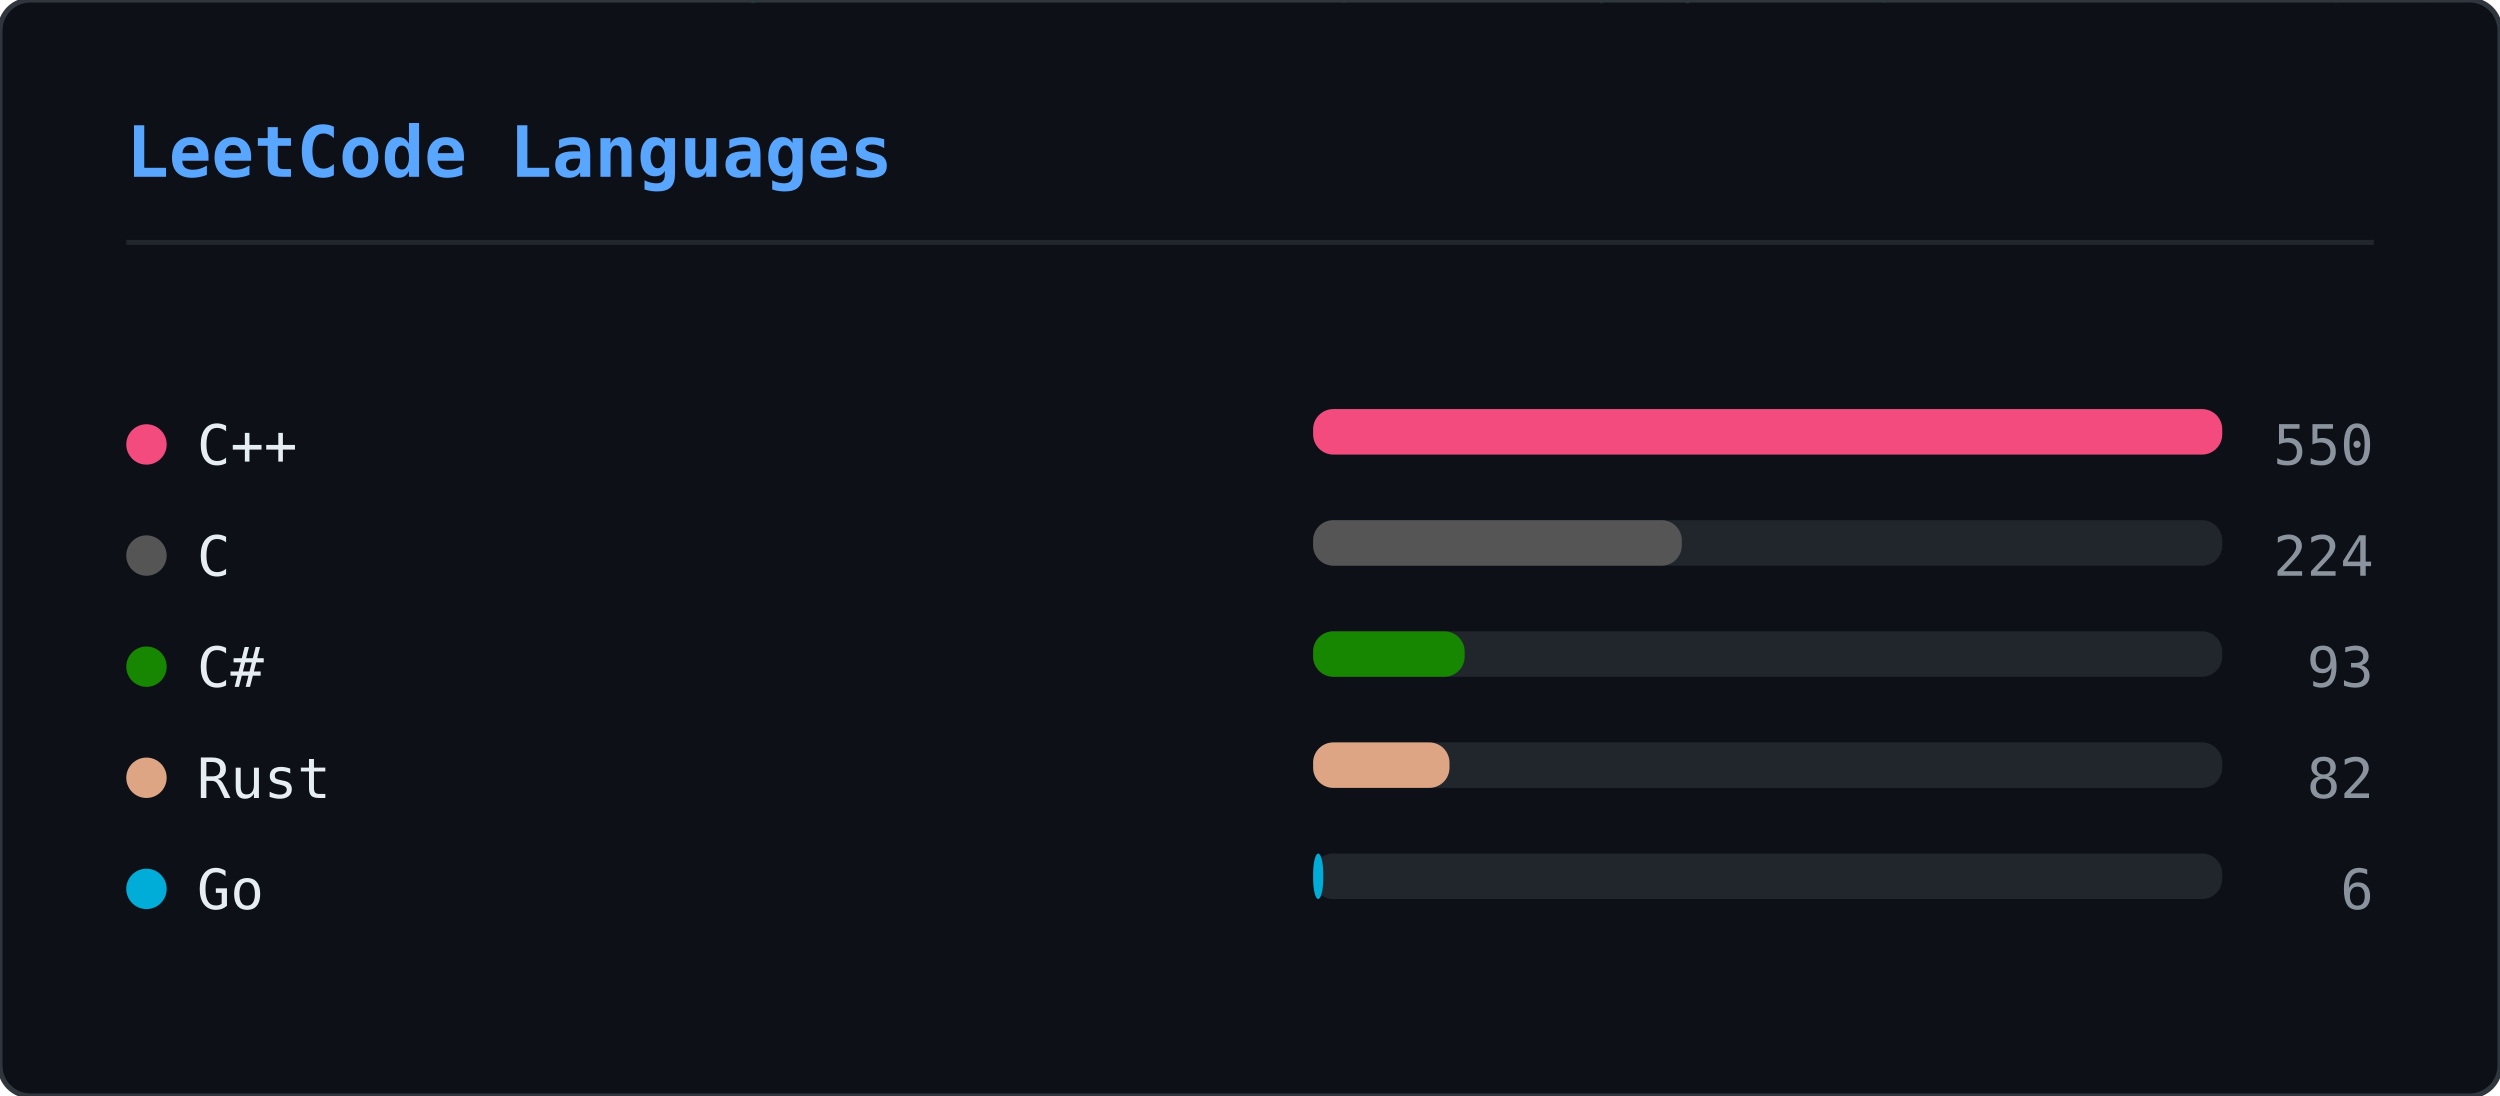
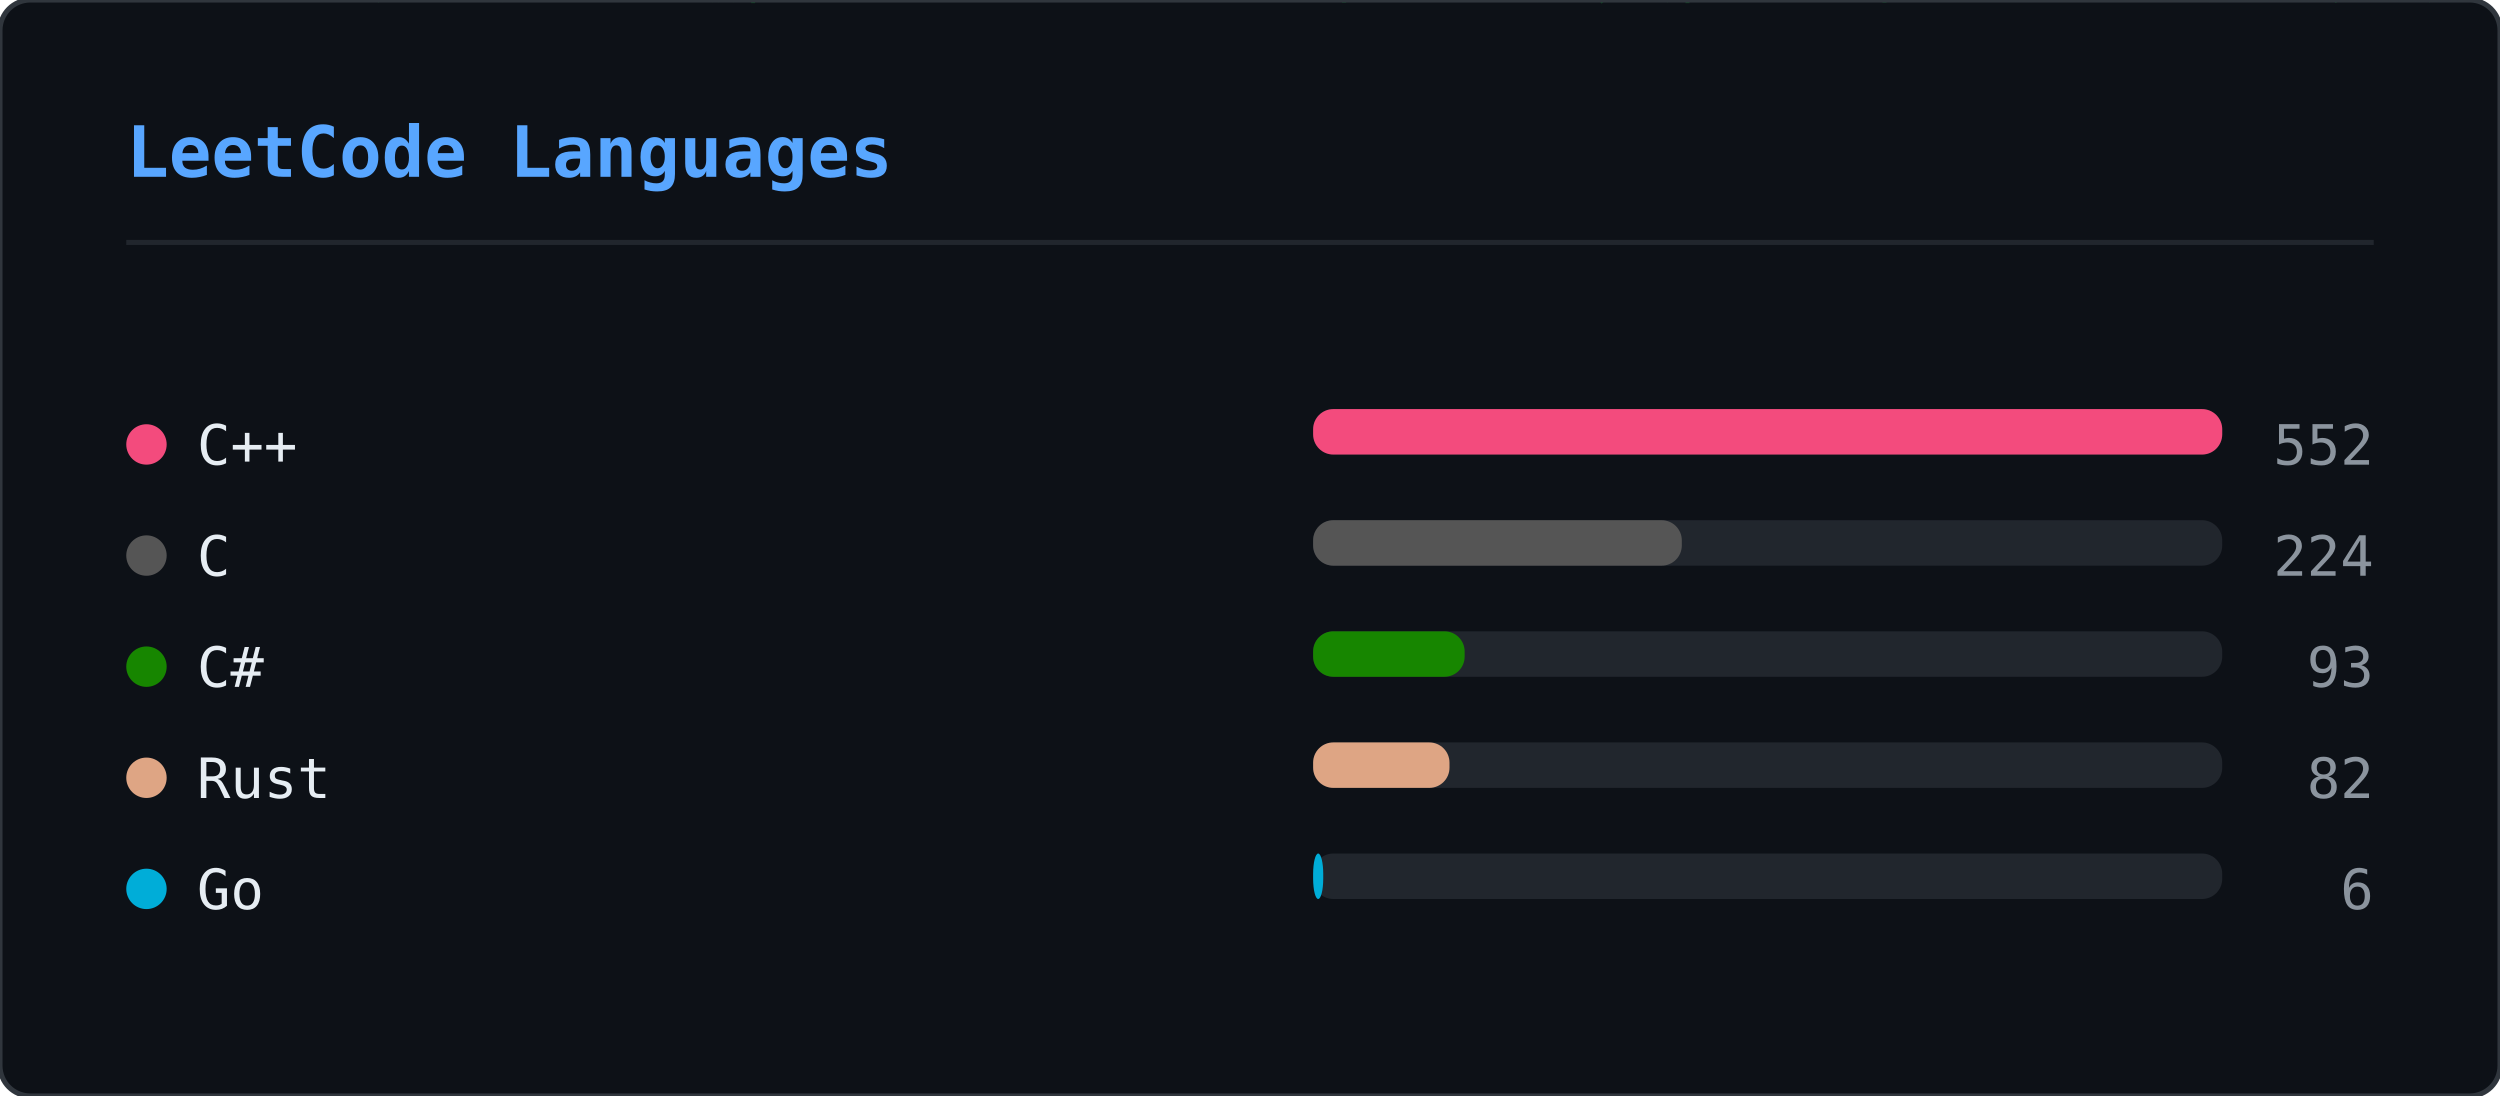
<svg xmlns="http://www.w3.org/2000/svg" width="495" height="217" viewBox="0 0 495 217">
  <defs>
    <clipPath id="lcl-clip">
      <rect width="495" height="217" rx="6" />
    </clipPath>
  </defs>
  <rect width="495" height="217" rx="6" fill="#0d1117" />
  <g clip-path="url(#lcl-clip)">
    <g opacity="0.22">
      <style>@keyframes lcl0{from{transform:translateY(-74px)}to{transform:translateY(231px)}}@keyframes lcl1{from{transform:translateY(-46px)}to{transform:translateY(231px)}}@keyframes lcl2{from{transform:translateY(-46px)}to{transform:translateY(231px)}}@keyframes lcl3{from{transform:translateY(-46px)}to{transform:translateY(231px)}}@keyframes lcl4{from{transform:translateY(-46px)}to{transform:translateY(231px)}}@keyframes lcl5{from{transform:translateY(-46px)}to{transform:translateY(231px)}}@keyframes lcl6{from{transform:translateY(-46px)}to{transform:translateY(231px)}}@keyframes lcl7{from{transform:translateY(-46px)}to{transform:translateY(231px)}}@keyframes lcl8{from{transform:translateY(-46px)}to{transform:translateY(231px)}}@keyframes lcl9{from{transform:translateY(-46px)}to{transform:translateY(231px)}}@keyframes lcl10{from{transform:translateY(-46px)}to{transform:translateY(231px)}}@keyframes lcl11{from{transform:translateY(-46px)}to{transform:translateY(231px)}}@keyframes lcl12{from{transform:translateY(-46px)}to{transform:translateY(231px)}}@keyframes lcl13{from{transform:translateY(-46px)}to{transform:translateY(231px)}}@keyframes lcl14{from{transform:translateY(-46px)}to{transform:translateY(231px)}}@keyframes lcl15{from{transform:translateY(-46px)}to{transform:translateY(231px)}}@keyframes lcl16{from{transform:translateY(-46px)}to{transform:translateY(231px)}}@keyframes lcl17{from{transform:translateY(-46px)}to{transform:translateY(231px)}}@keyframes lcl18{from{transform:translateY(-46px)}to{transform:translateY(231px)}}@keyframes lcl19{from{transform:translateY(-46px)}to{transform:translateY(231px)}}@keyframes lcl20{from{transform:translateY(-46px)}to{transform:translateY(231px)}}@keyframes lcl21{from{transform:translateY(-46px)}to{transform:translateY(231px)}}@keyframes lcl22{from{transform:translateY(-46px)}to{transform:translateY(231px)}}@keyframes lcl23{from{transform:translateY(-46px)}to{transform:translateY(231px)}}@keyframes lcl24{from{transform:translateY(-46px)}to{transform:translateY(231px)}}@keyframes lcl25{from{transform:translateY(-46px)}to{transform:translateY(231px)}}@keyframes lcl26{from{transform:translateY(-46px)}to{transform:translateY(231px)}}@keyframes lcl27{from{transform:translateY(-46px)}to{transform:translateY(231px)}}@keyframes lcl28{from{transform:translateY(-46px)}to{transform:translateY(231px)}}@keyframes lcl29{from{transform:translateY(-46px)}to{transform:translateY(231px)}}@keyframes lcl30{from{transform:translateY(-46px)}to{transform:translateY(231px)}}@keyframes lcl31{from{transform:translateY(-46px)}to{transform:translateY(231px)}}@keyframes lcl32{from{transform:translateY(-46px)}to{transform:translateY(231px)}}@keyframes lcl33{from{transform:translateY(-46px)}to{transform:translateY(231px)}}@keyframes lcl34{from{transform:translateY(-46px)}to{transform:translateY(231px)}}@keyframes lcl35{from{transform:translateY(-46px)}to{transform:translateY(231px)}}@keyframes lcl36{from{transform:translateY(-46px)}to{transform:translateY(231px)}}@keyframes lcl37{from{transform:translateY(-46px)}to{transform:translateY(231px)}}</style>
      <g style="animation:lcl0 2.84s linear infinite;animation-delay:-0.62s">
        <text x="455" y="0" font-family="monospace" font-size="12" fill="#00ff41">9</text>
        <text x="455" y="-14" font-family="monospace" font-size="12" fill="#00ff41" opacity="0.83">ﾛ</text>
        <text x="455" y="-28" font-family="monospace" font-size="12" fill="#00ff41" opacity="0.67">ﾌ</text>
        <text x="455" y="-42" font-family="monospace" font-size="12" fill="#00ff41" opacity="0.50">ｮ</text>
        <text x="455" y="-56" font-family="monospace" font-size="12" fill="#00ff41" opacity="0.33">ﾔ</text>
        <text x="455" y="-70" font-family="monospace" font-size="12" fill="#00ff41" opacity="0.17">9</text>
      </g>
      <g style="animation:lcl1 2.86s linear infinite;animation-delay:-1.67s">
        <text x="365" y="0" font-family="monospace" font-size="12" fill="#00ff41">ﾙ</text>
        <text x="365" y="-14" font-family="monospace" font-size="12" fill="#00ff41" opacity="0.75">ﾄ</text>
        <text x="365" y="-28" font-family="monospace" font-size="12" fill="#00ff41" opacity="0.50">ｺ</text>
        <text x="365" y="-42" font-family="monospace" font-size="12" fill="#00ff41" opacity="0.25">ｽ</text>
      </g>
      <g style="animation:lcl2 2.73s linear infinite;animation-delay:-0.11s">
        <text x="315" y="0" font-family="monospace" font-size="12" fill="#00ff41">ｯ</text>
        <text x="315" y="-14" font-family="monospace" font-size="12" fill="#00ff41" opacity="0.75">ｴ</text>
        <text x="315" y="-28" font-family="monospace" font-size="12" fill="#00ff41" opacity="0.50">ｪ</text>
        <text x="315" y="-42" font-family="monospace" font-size="12" fill="#00ff41" opacity="0.25">ｮ</text>
      </g>
      <g style="animation:lcl3 1.80s linear infinite;animation-delay:-0.58s">
        <text x="239" y="0" font-family="monospace" font-size="12" fill="#00ff41">ｻ</text>
        <text x="239" y="-14" font-family="monospace" font-size="12" fill="#00ff41" opacity="0.75">ｽ</text>
        <text x="239" y="-28" font-family="monospace" font-size="12" fill="#00ff41" opacity="0.50">ｦ</text>
        <text x="239" y="-42" font-family="monospace" font-size="12" fill="#00ff41" opacity="0.25">ｪ</text>
      </g>
      <g style="animation:lcl4 2.09s linear infinite;animation-delay:-0.46s">
        <text x="143" y="0" font-family="monospace" font-size="12" fill="#00ff41">ｳ</text>
        <text x="143" y="-14" font-family="monospace" font-size="12" fill="#00ff41" opacity="0.75">9</text>
        <text x="143" y="-28" font-family="monospace" font-size="12" fill="#00ff41" opacity="0.50">ﾘ</text>
        <text x="143" y="-42" font-family="monospace" font-size="12" fill="#00ff41" opacity="0.25">ﾁ</text>
      </g>
      <g style="animation:lcl5 1.93s linear infinite;animation-delay:-0.88s">
        <text x="221" y="0" font-family="monospace" font-size="12" fill="#00ff41">ﾕ</text>
        <text x="221" y="-14" font-family="monospace" font-size="12" fill="#00ff41" opacity="0.75">ﾔ</text>
        <text x="221" y="-28" font-family="monospace" font-size="12" fill="#00ff41" opacity="0.50">ｯ</text>
        <text x="221" y="-42" font-family="monospace" font-size="12" fill="#00ff41" opacity="0.25">ﾌ</text>
      </g>
      <g style="animation:lcl6 1.97s linear infinite;animation-delay:-1.39s">
        <text x="479" y="0" font-family="monospace" font-size="12" fill="#00ff41">ｦ</text>
        <text x="479" y="-14" font-family="monospace" font-size="12" fill="#00ff41" opacity="0.75">ｸ</text>
        <text x="479" y="-28" font-family="monospace" font-size="12" fill="#00ff41" opacity="0.50">ｮ</text>
        <text x="479" y="-42" font-family="monospace" font-size="12" fill="#00ff41" opacity="0.25">ﾐ</text>
      </g>
      <g style="animation:lcl7 2.47s linear infinite;animation-delay:-0.72s">
        <text x="342" y="0" font-family="monospace" font-size="12" fill="#00ff41">ﾎ</text>
        <text x="342" y="-14" font-family="monospace" font-size="12" fill="#00ff41" opacity="0.75">ｻ</text>
        <text x="342" y="-28" font-family="monospace" font-size="12" fill="#00ff41" opacity="0.50">ｬ</text>
        <text x="342" y="-42" font-family="monospace" font-size="12" fill="#00ff41" opacity="0.25">ﾎ</text>
      </g>
      <g style="animation:lcl8 2.56s linear infinite;animation-delay:-2.44s">
        <text x="328" y="0" font-family="monospace" font-size="12" fill="#00ff41">ﾗ</text>
        <text x="328" y="-14" font-family="monospace" font-size="12" fill="#00ff41" opacity="0.75">2</text>
        <text x="328" y="-28" font-family="monospace" font-size="12" fill="#00ff41" opacity="0.50">ﾍ</text>
        <text x="328" y="-42" font-family="monospace" font-size="12" fill="#00ff41" opacity="0.25">ﾁ</text>
      </g>
      <g style="animation:lcl9 2.39s linear infinite;animation-delay:-1.56s">
        <text x="460" y="0" font-family="monospace" font-size="12" fill="#00ff41">ｩ</text>
        <text x="460" y="-14" font-family="monospace" font-size="12" fill="#00ff41" opacity="0.75">ｩ</text>
        <text x="460" y="-28" font-family="monospace" font-size="12" fill="#00ff41" opacity="0.50">ｽ</text>
        <text x="460" y="-42" font-family="monospace" font-size="12" fill="#00ff41" opacity="0.25">ﾎ</text>
      </g>
      <g style="animation:lcl10 2.65s linear infinite;animation-delay:-2.26s">
        <text x="263" y="0" font-family="monospace" font-size="12" fill="#00ff41">ﾈ</text>
        <text x="263" y="-14" font-family="monospace" font-size="12" fill="#00ff41" opacity="0.75">ｳ</text>
        <text x="263" y="-28" font-family="monospace" font-size="12" fill="#00ff41" opacity="0.50">ﾋ</text>
        <text x="263" y="-42" font-family="monospace" font-size="12" fill="#00ff41" opacity="0.25">ﾈ</text>
      </g>
      <g style="animation:lcl11 1.85s linear infinite;animation-delay:-0.21s">
        <text x="97" y="0" font-family="monospace" font-size="12" fill="#00ff41">ﾘ</text>
        <text x="97" y="-14" font-family="monospace" font-size="12" fill="#00ff41" opacity="0.75">3</text>
        <text x="97" y="-28" font-family="monospace" font-size="12" fill="#00ff41" opacity="0.50">4</text>
        <text x="97" y="-42" font-family="monospace" font-size="12" fill="#00ff41" opacity="0.25">ｪ</text>
      </g>
      <g style="animation:lcl12 2.14s linear infinite;animation-delay:-1.86s">
        <text x="276" y="0" font-family="monospace" font-size="12" fill="#00ff41">ｫ</text>
        <text x="276" y="-14" font-family="monospace" font-size="12" fill="#00ff41" opacity="0.75">ｱ</text>
        <text x="276" y="-28" font-family="monospace" font-size="12" fill="#00ff41" opacity="0.50">1</text>
        <text x="276" y="-42" font-family="monospace" font-size="12" fill="#00ff41" opacity="0.25">9</text>
      </g>
      <g style="animation:lcl13 2.72s linear infinite;animation-delay:-2.16s">
        <text x="146" y="0" font-family="monospace" font-size="12" fill="#00ff41">ｨ</text>
        <text x="146" y="-14" font-family="monospace" font-size="12" fill="#00ff41" opacity="0.75">ﾊ</text>
        <text x="146" y="-28" font-family="monospace" font-size="12" fill="#00ff41" opacity="0.50">ﾜ</text>
        <text x="146" y="-42" font-family="monospace" font-size="12" fill="#00ff41" opacity="0.25">ﾀ</text>
      </g>
      <g style="animation:lcl14 2.79s linear infinite;animation-delay:-1.42s">
        <text x="78" y="0" font-family="monospace" font-size="12" fill="#00ff41">ﾋ</text>
        <text x="78" y="-14" font-family="monospace" font-size="12" fill="#00ff41" opacity="0.75">ｫ</text>
        <text x="78" y="-28" font-family="monospace" font-size="12" fill="#00ff41" opacity="0.50">2</text>
        <text x="78" y="-42" font-family="monospace" font-size="12" fill="#00ff41" opacity="0.25">ﾂ</text>
      </g>
      <g style="animation:lcl15 2.23s linear infinite;animation-delay:-0.40s">
        <text x="140" y="0" font-family="monospace" font-size="12" fill="#00ff41">ｳ</text>
        <text x="140" y="-14" font-family="monospace" font-size="12" fill="#00ff41" opacity="0.75">ｷ</text>
        <text x="140" y="-28" font-family="monospace" font-size="12" fill="#00ff41" opacity="0.50">ｵ</text>
        <text x="140" y="-42" font-family="monospace" font-size="12" fill="#00ff41" opacity="0.25">ﾗ</text>
      </g>
      <g style="animation:lcl16 2.59s linear infinite;animation-delay:-1.53s">
        <text x="278" y="0" font-family="monospace" font-size="12" fill="#00ff41">ﾁ</text>
        <text x="278" y="-14" font-family="monospace" font-size="12" fill="#00ff41" opacity="0.75">ﾚ</text>
        <text x="278" y="-28" font-family="monospace" font-size="12" fill="#00ff41" opacity="0.50">1</text>
        <text x="278" y="-42" font-family="monospace" font-size="12" fill="#00ff41" opacity="0.25">8</text>
      </g>
      <g style="animation:lcl17 2.13s linear infinite;animation-delay:-0.60s">
        <text x="370" y="0" font-family="monospace" font-size="12" fill="#00ff41">ﾈ</text>
        <text x="370" y="-14" font-family="monospace" font-size="12" fill="#00ff41" opacity="0.75">ｳ</text>
        <text x="370" y="-28" font-family="monospace" font-size="12" fill="#00ff41" opacity="0.50">ﾄ</text>
        <text x="370" y="-42" font-family="monospace" font-size="12" fill="#00ff41" opacity="0.25">ｺ</text>
      </g>
      <g style="animation:lcl18 1.83s linear infinite;animation-delay:-1.23s">
        <text x="427" y="0" font-family="monospace" font-size="12" fill="#00ff41">ｫ</text>
        <text x="427" y="-14" font-family="monospace" font-size="12" fill="#00ff41" opacity="0.75">ﾉ</text>
        <text x="427" y="-28" font-family="monospace" font-size="12" fill="#00ff41" opacity="0.50">ﾌ</text>
        <text x="427" y="-42" font-family="monospace" font-size="12" fill="#00ff41" opacity="0.25">ﾁ</text>
      </g>
      <g style="animation:lcl19 3.08s linear infinite;animation-delay:-2.63s">
        <text x="331" y="0" font-family="monospace" font-size="12" fill="#00ff41">ｨ</text>
        <text x="331" y="-14" font-family="monospace" font-size="12" fill="#00ff41" opacity="0.75">ｴ</text>
        <text x="331" y="-28" font-family="monospace" font-size="12" fill="#00ff41" opacity="0.50">1</text>
        <text x="331" y="-42" font-family="monospace" font-size="12" fill="#00ff41" opacity="0.25">ﾅ</text>
      </g>
      <g style="animation:lcl20 2.59s linear infinite;animation-delay:-2.33s">
        <text x="73" y="0" font-family="monospace" font-size="12" fill="#00ff41">ｧ</text>
        <text x="73" y="-14" font-family="monospace" font-size="12" fill="#00ff41" opacity="0.75">ｨ</text>
        <text x="73" y="-28" font-family="monospace" font-size="12" fill="#00ff41" opacity="0.50">ｯ</text>
        <text x="73" y="-42" font-family="monospace" font-size="12" fill="#00ff41" opacity="0.25">ｦ</text>
      </g>
      <g style="animation:lcl21 2.55s linear infinite;animation-delay:-0.81s">
        <text x="178" y="0" font-family="monospace" font-size="12" fill="#00ff41">5</text>
        <text x="178" y="-14" font-family="monospace" font-size="12" fill="#00ff41" opacity="0.75">ﾄ</text>
        <text x="178" y="-28" font-family="monospace" font-size="12" fill="#00ff41" opacity="0.50">ｬ</text>
        <text x="178" y="-42" font-family="monospace" font-size="12" fill="#00ff41" opacity="0.25">ﾊ</text>
      </g>
      <g style="animation:lcl22 1.53s linear infinite;animation-delay:-1.15s">
        <text x="435" y="0" font-family="monospace" font-size="12" fill="#00ff41">ﾘ</text>
        <text x="435" y="-14" font-family="monospace" font-size="12" fill="#00ff41" opacity="0.75">ﾊ</text>
        <text x="435" y="-28" font-family="monospace" font-size="12" fill="#00ff41" opacity="0.50">ﾊ</text>
        <text x="435" y="-42" font-family="monospace" font-size="12" fill="#00ff41" opacity="0.25">1</text>
      </g>
      <g style="animation:lcl23 3.03s linear infinite;animation-delay:-1.61s">
        <text x="139" y="0" font-family="monospace" font-size="12" fill="#00ff41">ｹ</text>
        <text x="139" y="-14" font-family="monospace" font-size="12" fill="#00ff41" opacity="0.75">ｼ</text>
        <text x="139" y="-28" font-family="monospace" font-size="12" fill="#00ff41" opacity="0.50">ｫ</text>
        <text x="139" y="-42" font-family="monospace" font-size="12" fill="#00ff41" opacity="0.25">ｵ</text>
      </g>
      <g style="animation:lcl24 2.05s linear infinite;animation-delay:-1.08s">
        <text x="481" y="0" font-family="monospace" font-size="12" fill="#00ff41">ﾏ</text>
        <text x="481" y="-14" font-family="monospace" font-size="12" fill="#00ff41" opacity="0.75">6</text>
        <text x="481" y="-28" font-family="monospace" font-size="12" fill="#00ff41" opacity="0.50">ｴ</text>
        <text x="481" y="-42" font-family="monospace" font-size="12" fill="#00ff41" opacity="0.25">ｷ</text>
      </g>
      <g style="animation:lcl25 3.02s linear infinite;animation-delay:-2.64s">
        <text x="112" y="0" font-family="monospace" font-size="12" fill="#00ff41">9</text>
        <text x="112" y="-14" font-family="monospace" font-size="12" fill="#00ff41" opacity="0.75">2</text>
        <text x="112" y="-28" font-family="monospace" font-size="12" fill="#00ff41" opacity="0.50">ｪ</text>
        <text x="112" y="-42" font-family="monospace" font-size="12" fill="#00ff41" opacity="0.25">ﾄ</text>
      </g>
      <g style="animation:lcl26 3.15s linear infinite;animation-delay:-0.90s">
        <text x="201" y="0" font-family="monospace" font-size="12" fill="#00ff41">ﾐ</text>
        <text x="201" y="-14" font-family="monospace" font-size="12" fill="#00ff41" opacity="0.75">ｵ</text>
        <text x="201" y="-28" font-family="monospace" font-size="12" fill="#00ff41" opacity="0.50">ﾝ</text>
        <text x="201" y="-42" font-family="monospace" font-size="12" fill="#00ff41" opacity="0.25">ﾈ</text>
      </g>
      <g style="animation:lcl27 2.47s linear infinite;animation-delay:-0.14s">
        <text x="237" y="0" font-family="monospace" font-size="12" fill="#00ff41">ﾖ</text>
        <text x="237" y="-14" font-family="monospace" font-size="12" fill="#00ff41" opacity="0.75">ｬ</text>
        <text x="237" y="-28" font-family="monospace" font-size="12" fill="#00ff41" opacity="0.50">1</text>
        <text x="237" y="-42" font-family="monospace" font-size="12" fill="#00ff41" opacity="0.25">ﾅ</text>
      </g>
      <g style="animation:lcl28 1.91s linear infinite;animation-delay:-0.34s">
        <text x="31" y="0" font-family="monospace" font-size="12" fill="#00ff41">6</text>
        <text x="31" y="-14" font-family="monospace" font-size="12" fill="#00ff41" opacity="0.75">ｮ</text>
        <text x="31" y="-28" font-family="monospace" font-size="12" fill="#00ff41" opacity="0.50">ﾖ</text>
        <text x="31" y="-42" font-family="monospace" font-size="12" fill="#00ff41" opacity="0.25">ﾌ</text>
      </g>
      <g style="animation:lcl29 3.17s linear infinite;animation-delay:-3.08s">
        <text x="129" y="0" font-family="monospace" font-size="12" fill="#00ff41">ｵ</text>
        <text x="129" y="-14" font-family="monospace" font-size="12" fill="#00ff41" opacity="0.75">ﾙ</text>
        <text x="129" y="-28" font-family="monospace" font-size="12" fill="#00ff41" opacity="0.50">ﾕ</text>
        <text x="129" y="-42" font-family="monospace" font-size="12" fill="#00ff41" opacity="0.25">9</text>
      </g>
      <g style="animation:lcl30 2.33s linear infinite;animation-delay:-2.10s">
        <text x="306" y="0" font-family="monospace" font-size="12" fill="#00ff41">ﾆ</text>
        <text x="306" y="-14" font-family="monospace" font-size="12" fill="#00ff41" opacity="0.75">ｱ</text>
        <text x="306" y="-28" font-family="monospace" font-size="12" fill="#00ff41" opacity="0.50">ｪ</text>
        <text x="306" y="-42" font-family="monospace" font-size="12" fill="#00ff41" opacity="0.25">ﾓ</text>
      </g>
      <g style="animation:lcl31 3.05s linear infinite;animation-delay:-2.02s">
        <text x="39" y="0" font-family="monospace" font-size="12" fill="#00ff41">ﾍ</text>
        <text x="39" y="-14" font-family="monospace" font-size="12" fill="#00ff41" opacity="0.75">ｬ</text>
        <text x="39" y="-28" font-family="monospace" font-size="12" fill="#00ff41" opacity="0.50">5</text>
        <text x="39" y="-42" font-family="monospace" font-size="12" fill="#00ff41" opacity="0.25">ｩ</text>
      </g>
      <g style="animation:lcl32 2.57s linear infinite;animation-delay:-0.70s">
        <text x="265" y="0" font-family="monospace" font-size="12" fill="#00ff41">ﾐ</text>
        <text x="265" y="-14" font-family="monospace" font-size="12" fill="#00ff41" opacity="0.75">5</text>
        <text x="265" y="-28" font-family="monospace" font-size="12" fill="#00ff41" opacity="0.50">ﾊ</text>
        <text x="265" y="-42" font-family="monospace" font-size="12" fill="#00ff41" opacity="0.25">2</text>
      </g>
      <g style="animation:lcl33 3.02s linear infinite;animation-delay:-1.23s">
        <text x="265" y="0" font-family="monospace" font-size="12" fill="#00ff41">ﾁ</text>
        <text x="265" y="-14" font-family="monospace" font-size="12" fill="#00ff41" opacity="0.75">ﾈ</text>
        <text x="265" y="-28" font-family="monospace" font-size="12" fill="#00ff41" opacity="0.50">ｼ</text>
        <text x="265" y="-42" font-family="monospace" font-size="12" fill="#00ff41" opacity="0.25">ｭ</text>
      </g>
      <g style="animation:lcl34 2.10s linear infinite;animation-delay:-0.22s">
        <text x="302" y="0" font-family="monospace" font-size="12" fill="#00ff41">ｻ</text>
        <text x="302" y="-14" font-family="monospace" font-size="12" fill="#00ff41" opacity="0.75">ﾄ</text>
        <text x="302" y="-28" font-family="monospace" font-size="12" fill="#00ff41" opacity="0.50">4</text>
        <text x="302" y="-42" font-family="monospace" font-size="12" fill="#00ff41" opacity="0.25">ﾔ</text>
      </g>
      <g style="animation:lcl35 3.13s linear infinite;animation-delay:-2.11s">
        <text x="223" y="0" font-family="monospace" font-size="12" fill="#00ff41">ﾏ</text>
        <text x="223" y="-14" font-family="monospace" font-size="12" fill="#00ff41" opacity="0.75">ﾗ</text>
        <text x="223" y="-28" font-family="monospace" font-size="12" fill="#00ff41" opacity="0.50">ﾒ</text>
        <text x="223" y="-42" font-family="monospace" font-size="12" fill="#00ff41" opacity="0.25">ﾉ</text>
      </g>
      <g style="animation:lcl36 1.59s linear infinite;animation-delay:-0.41s">
        <text x="416" y="0" font-family="monospace" font-size="12" fill="#00ff41">ｴ</text>
        <text x="416" y="-14" font-family="monospace" font-size="12" fill="#00ff41" opacity="0.75">0</text>
        <text x="416" y="-28" font-family="monospace" font-size="12" fill="#00ff41" opacity="0.50">5</text>
        <text x="416" y="-42" font-family="monospace" font-size="12" fill="#00ff41" opacity="0.25">ｾ</text>
      </g>
      <g style="animation:lcl37 2.02s linear infinite;animation-delay:-1.85s">
        <text x="289" y="0" font-family="monospace" font-size="12" fill="#00ff41">ｶ</text>
        <text x="289" y="-14" font-family="monospace" font-size="12" fill="#00ff41" opacity="0.75">ｼ</text>
        <text x="289" y="-28" font-family="monospace" font-size="12" fill="#00ff41" opacity="0.50">ﾀ</text>
        <text x="289" y="-42" font-family="monospace" font-size="12" fill="#00ff41" opacity="0.25">ｼ</text>
      </g>
    </g>
  </g>
  <rect width="495" height="217" rx="6" fill="none" stroke="#30363d" stroke-width="1" />
  <text x="25" y="35" font-family="monospace" font-size="14" font-weight="600" fill="#58a6ff">LeetCode Languages</text>
  <line x1="25" y1="48" x2="470" y2="48" stroke="#21262d" stroke-width="1" />
  <circle cx="29" cy="88" r="4" fill="#f34b7d" />
  <text x="39" y="92" font-family="monospace" font-size="11" fill="#e6edf3">C++</text>
  <rect x="260" y="81" width="180" height="9" rx="4" fill="#21262d" />
  <rect x="260" y="81" width="180" height="9" rx="4" fill="#f34b7d" />
-   <text x="470" y="92" text-anchor="end" font-family="monospace" font-size="11" fill="#8b949e">550</text>
+   <text x="470" y="92" text-anchor="end" font-family="monospace" font-size="11" fill="#8b949e">552</text>
  <circle cx="29" cy="110" r="4" fill="#555555" />
  <text x="39" y="114" font-family="monospace" font-size="11" fill="#e6edf3">C</text>
  <rect x="260" y="103" width="180" height="9" rx="4" fill="#21262d" />
  <rect x="260" y="103" width="73" height="9" rx="4" fill="#555555" />
  <text x="470" y="114" text-anchor="end" font-family="monospace" font-size="11" fill="#8b949e">224</text>
  <circle cx="29" cy="132" r="4" fill="#178600" />
  <text x="39" y="136" font-family="monospace" font-size="11" fill="#e6edf3">C#</text>
  <rect x="260" y="125" width="180" height="9" rx="4" fill="#21262d" />
  <rect x="260" y="125" width="30" height="9" rx="4" fill="#178600" />
  <text x="470" y="136" text-anchor="end" font-family="monospace" font-size="11" fill="#8b949e">93</text>
  <circle cx="29" cy="154" r="4" fill="#dea584" />
  <text x="39" y="158" font-family="monospace" font-size="11" fill="#e6edf3">Rust</text>
  <rect x="260" y="147" width="180" height="9" rx="4" fill="#21262d" />
  <rect x="260" y="147" width="27" height="9" rx="4" fill="#dea584" />
  <text x="470" y="158" text-anchor="end" font-family="monospace" font-size="11" fill="#8b949e">82</text>
  <circle cx="29" cy="176" r="4" fill="#00ADD8" />
  <text x="39" y="180" font-family="monospace" font-size="11" fill="#e6edf3">Go</text>
  <rect x="260" y="169" width="180" height="9" rx="4" fill="#21262d" />
  <rect x="260" y="169" width="2" height="9" rx="4" fill="#00ADD8" />
  <text x="470" y="180" text-anchor="end" font-family="monospace" font-size="11" fill="#8b949e">6</text>
</svg>
